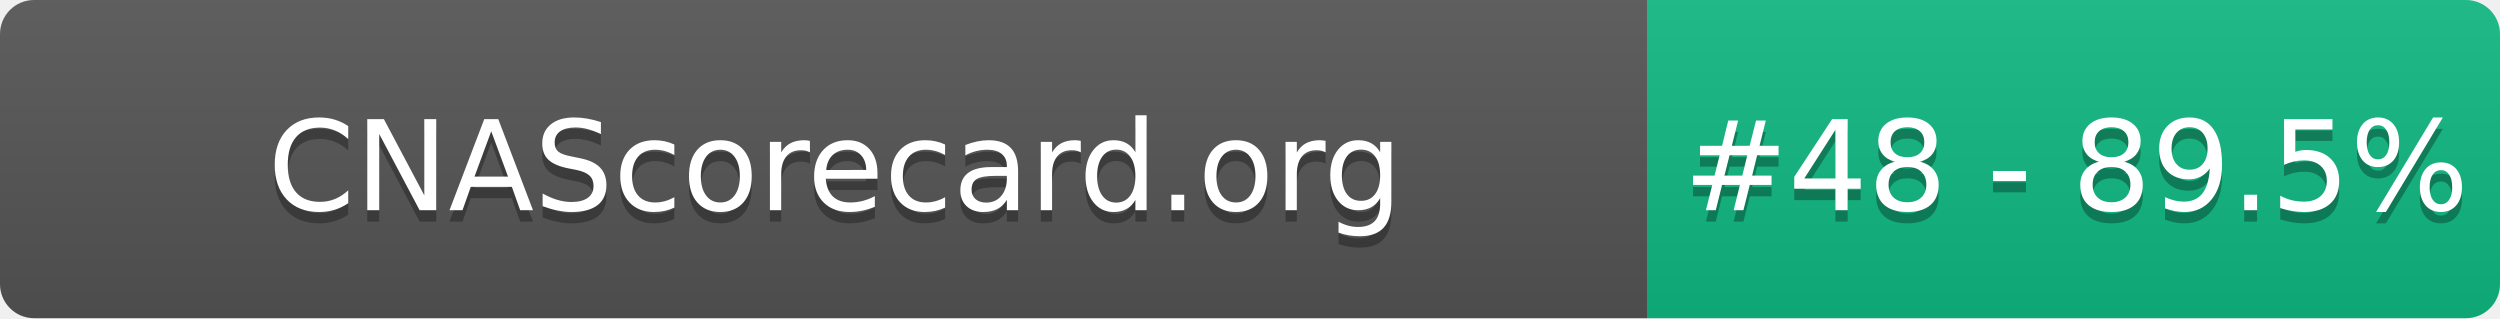
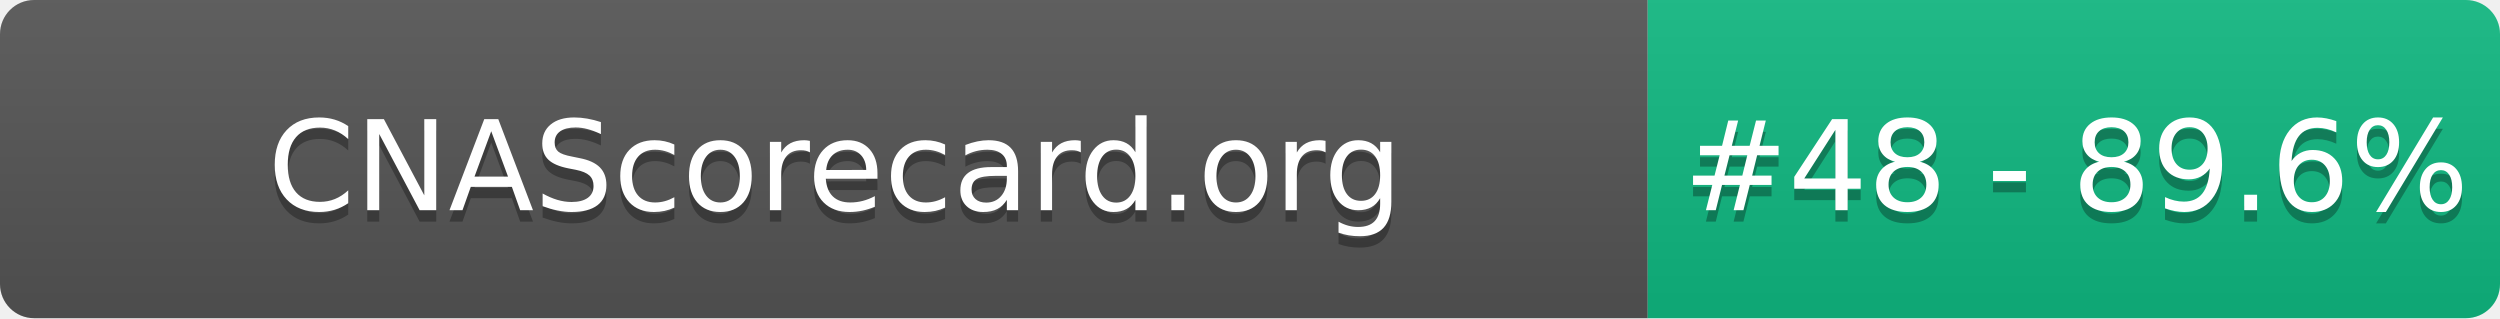
- <svg xmlns="http://www.w3.org/2000/svg" width="220" height="28" role="img" aria-label="CNAScorecard.org: #48 - 89.5%">
+ <svg xmlns="http://www.w3.org/2000/svg" width="220" height="28" role="img" aria-label="CNAScorecard.org: #48 - 89.6%">
  <linearGradient id="s" x2="0" y2="100%">
    <stop offset="0" stop-color="#bbb" stop-opacity=".1" />
    <stop offset="1" stop-opacity=".1" />
  </linearGradient>
  <clipPath id="r">
    <rect width="220" height="28" rx="3" fill="#fff" />
  </clipPath>
  <g clip-path="url(#r)">
    <rect width="145" height="28" fill="#555" />
    <rect x="145" width="75" height="28" fill="#10B981" />
    <rect width="220" height="28" fill="url(#s)" />
  </g>
  <g fill="#fff" text-anchor="middle" font-family="Verdana,Geneva,DejaVu Sans,sans-serif" text-rendering="geometricPrecision" font-size="110">
    <text aria-hidden="true" x="735" y="195" fill="#010101" fill-opacity=".3" transform="scale(.1)" textLength="1350">CNAScorecard.org</text>
    <text x="735" y="185" transform="scale(.1)" fill="#fff" textLength="1350">CNAScorecard.org</text>
-     <text aria-hidden="true" x="1827" y="195" fill="#010101" fill-opacity=".3" transform="scale(.1)" textLength="605">#48 - 89.5%</text>
-     <text x="1827" y="185" transform="scale(.1)" fill="#fff" textLength="605">#48 - 89.5%</text>
+     <text aria-hidden="true" x="1827" y="195" fill="#010101" fill-opacity=".3" transform="scale(.1)" textLength="605">#48 - 89.6%</text>
+     <text x="1827" y="185" transform="scale(.1)" fill="#fff" textLength="605">#48 - 89.6%</text>
  </g>
</svg>
